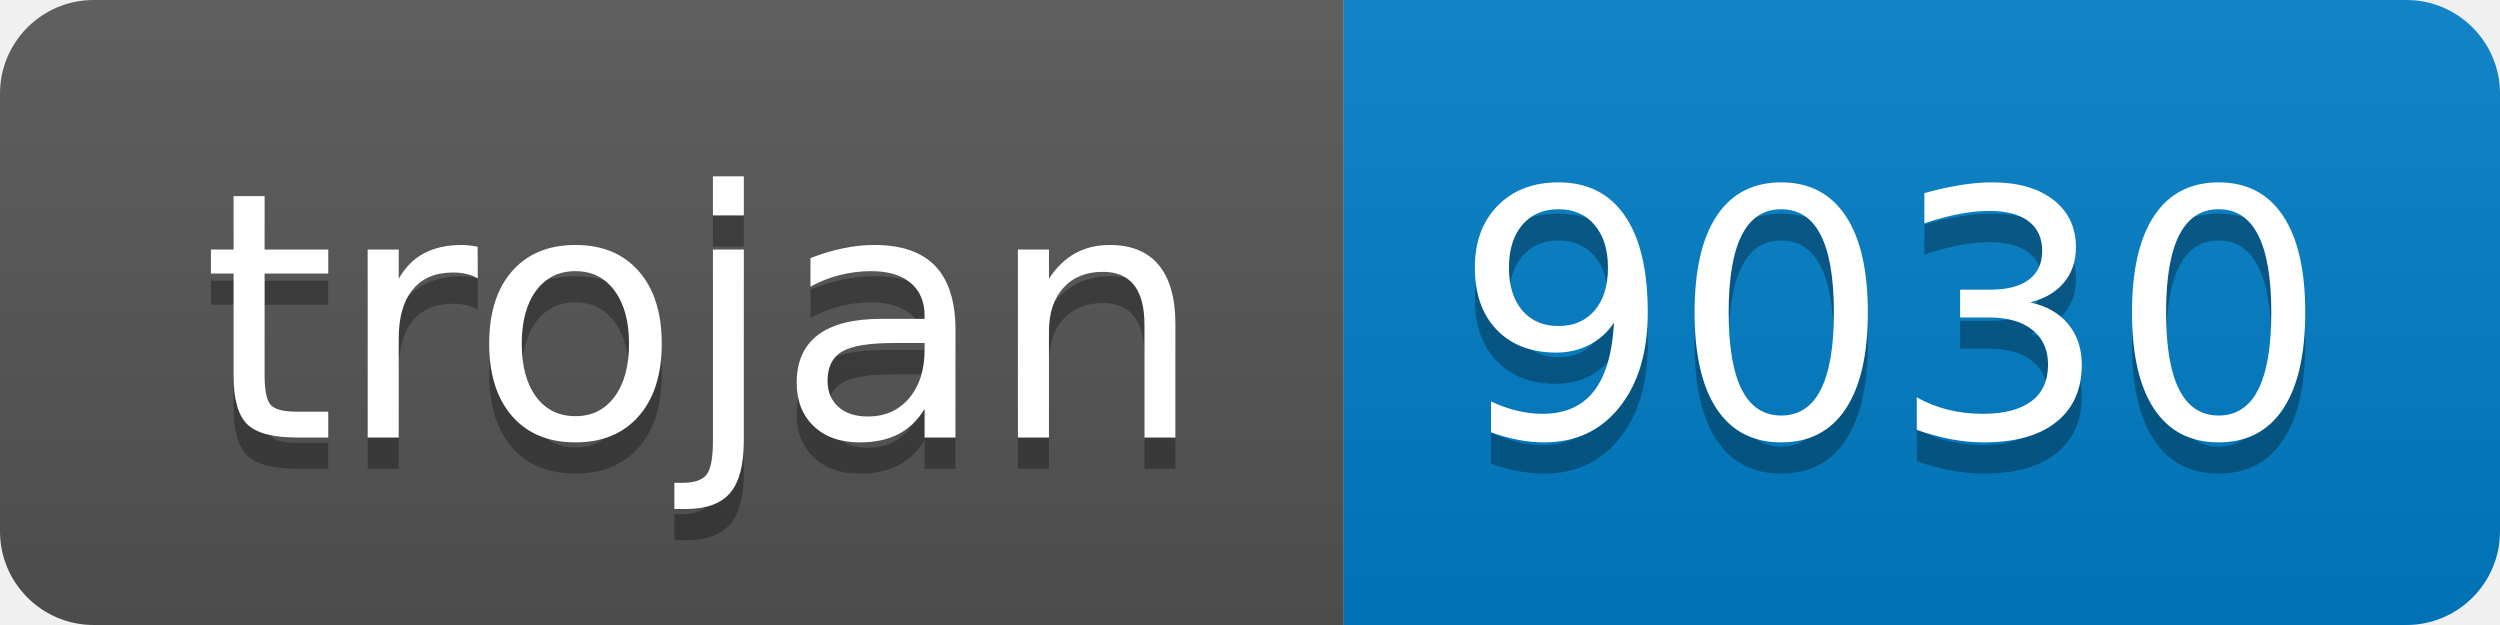
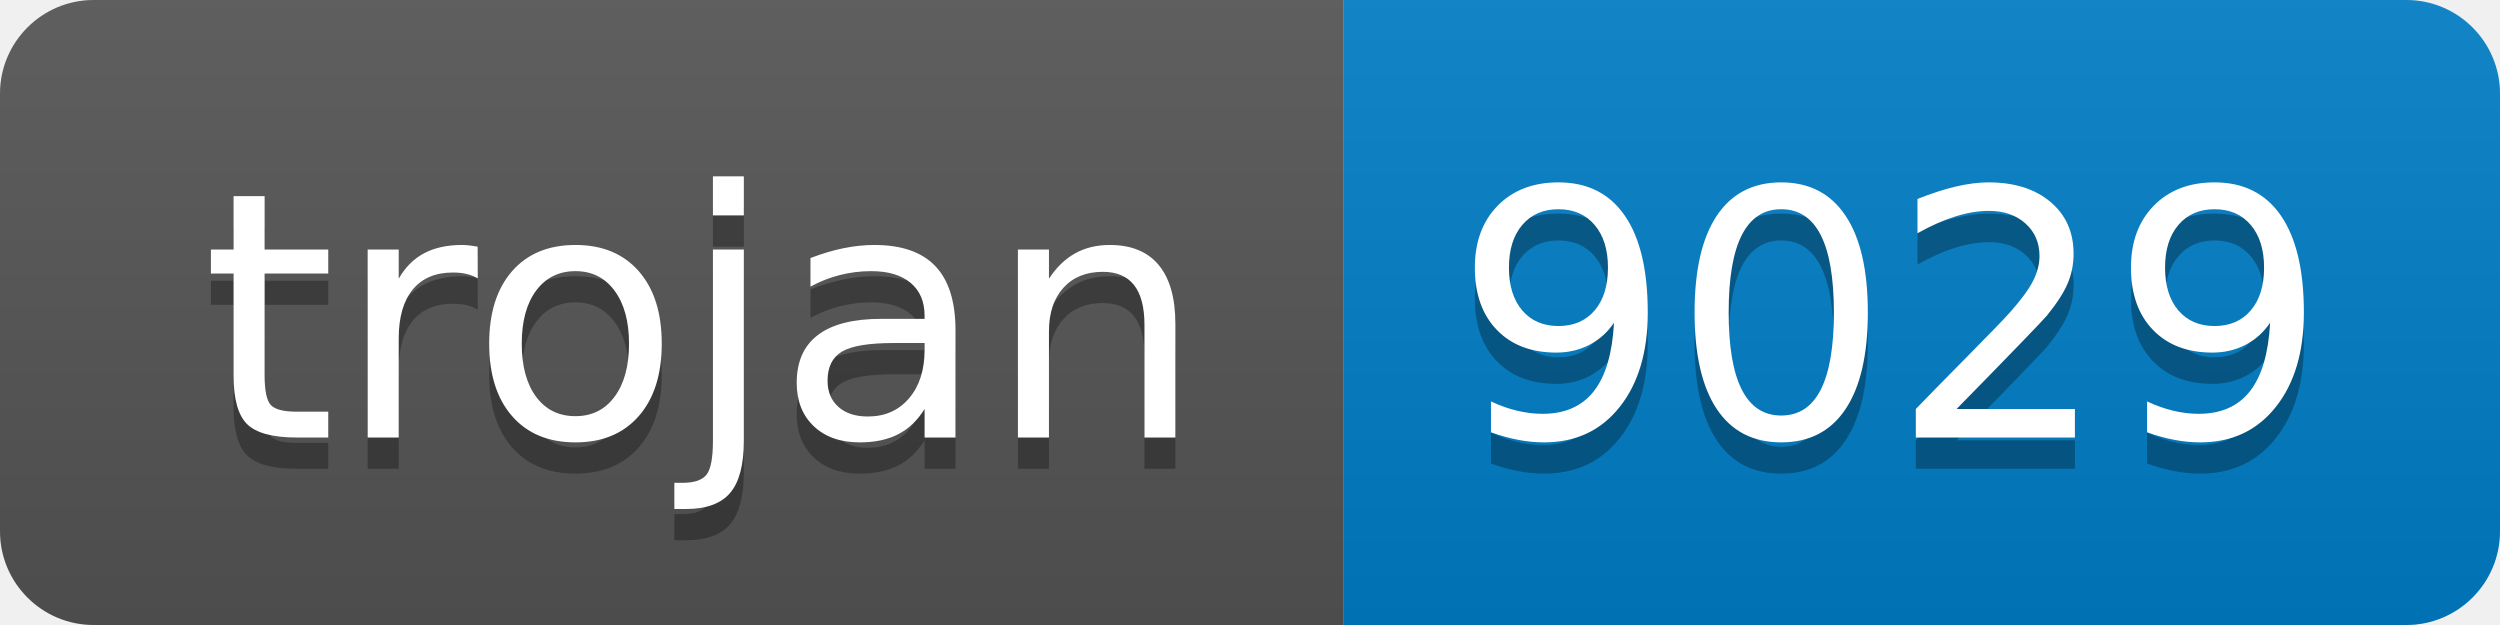
- <svg xmlns="http://www.w3.org/2000/svg" width="80" height="20" role="img" aria-label="trojan: 9030">
+ <svg xmlns="http://www.w3.org/2000/svg" width="80" height="20" role="img" aria-label="trojan: 9029">
  <linearGradient id="s" x2="0" y2="100%">
    <stop offset="0" stop-color="#bbb" stop-opacity=".1" />
    <stop offset="1" stop-opacity=".1" />
  </linearGradient>
  <clipPath id="r">
    <rect width="80" height="20" rx="3" fill="#fff" />
  </clipPath>
  <g clip-path="url(#r)">
    <rect width="43" height="20" fill="#555" />
    <rect x="43" width="37" height="20" fill="#007ec6" />
    <rect width="80" height="20" fill="url(#s)" />
  </g>
  <g fill="#fff" text-anchor="middle" font-family="Verdana,Geneva,DejaVu Sans,sans-serif" text-rendering="geometricPrecision" font-size="110">
    <text aria-hidden="true" x="225" y="150" fill="#010101" fill-opacity=".3" transform="scale(.1)" textLength="330">trojan</text>
    <text x="225" y="140" transform="scale(.1)" fill="#fff" textLength="330">trojan</text>
-     <text aria-hidden="true" x="605" y="150" fill="#010101" fill-opacity=".3" transform="scale(.1)" textLength="270">9030</text>
-     <text x="605" y="140" transform="scale(.1)" fill="#fff" textLength="270">9030</text>
+     <text aria-hidden="true" x="605" y="150" fill="#010101" fill-opacity=".3" transform="scale(.1)" textLength="270">9029</text>
+     <text x="605" y="140" transform="scale(.1)" fill="#fff" textLength="270">9029</text>
  </g>
</svg>
